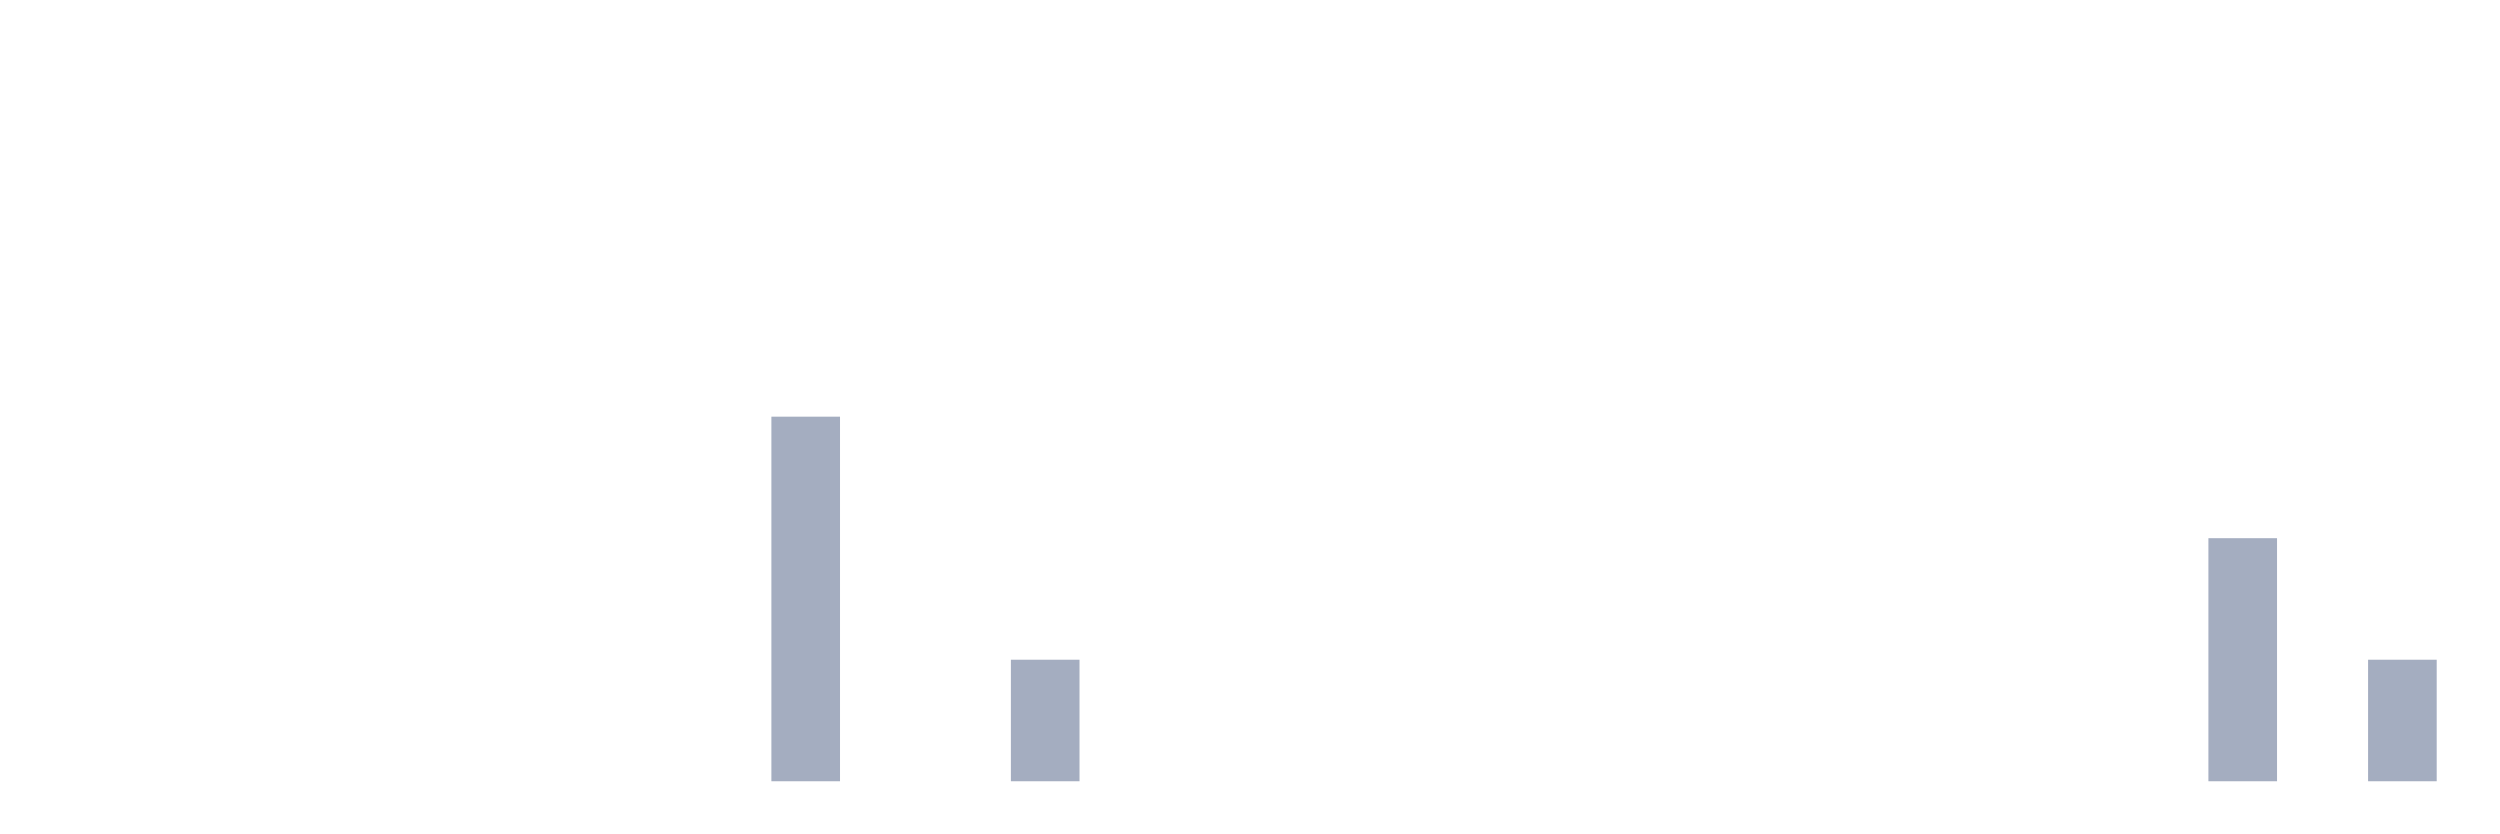
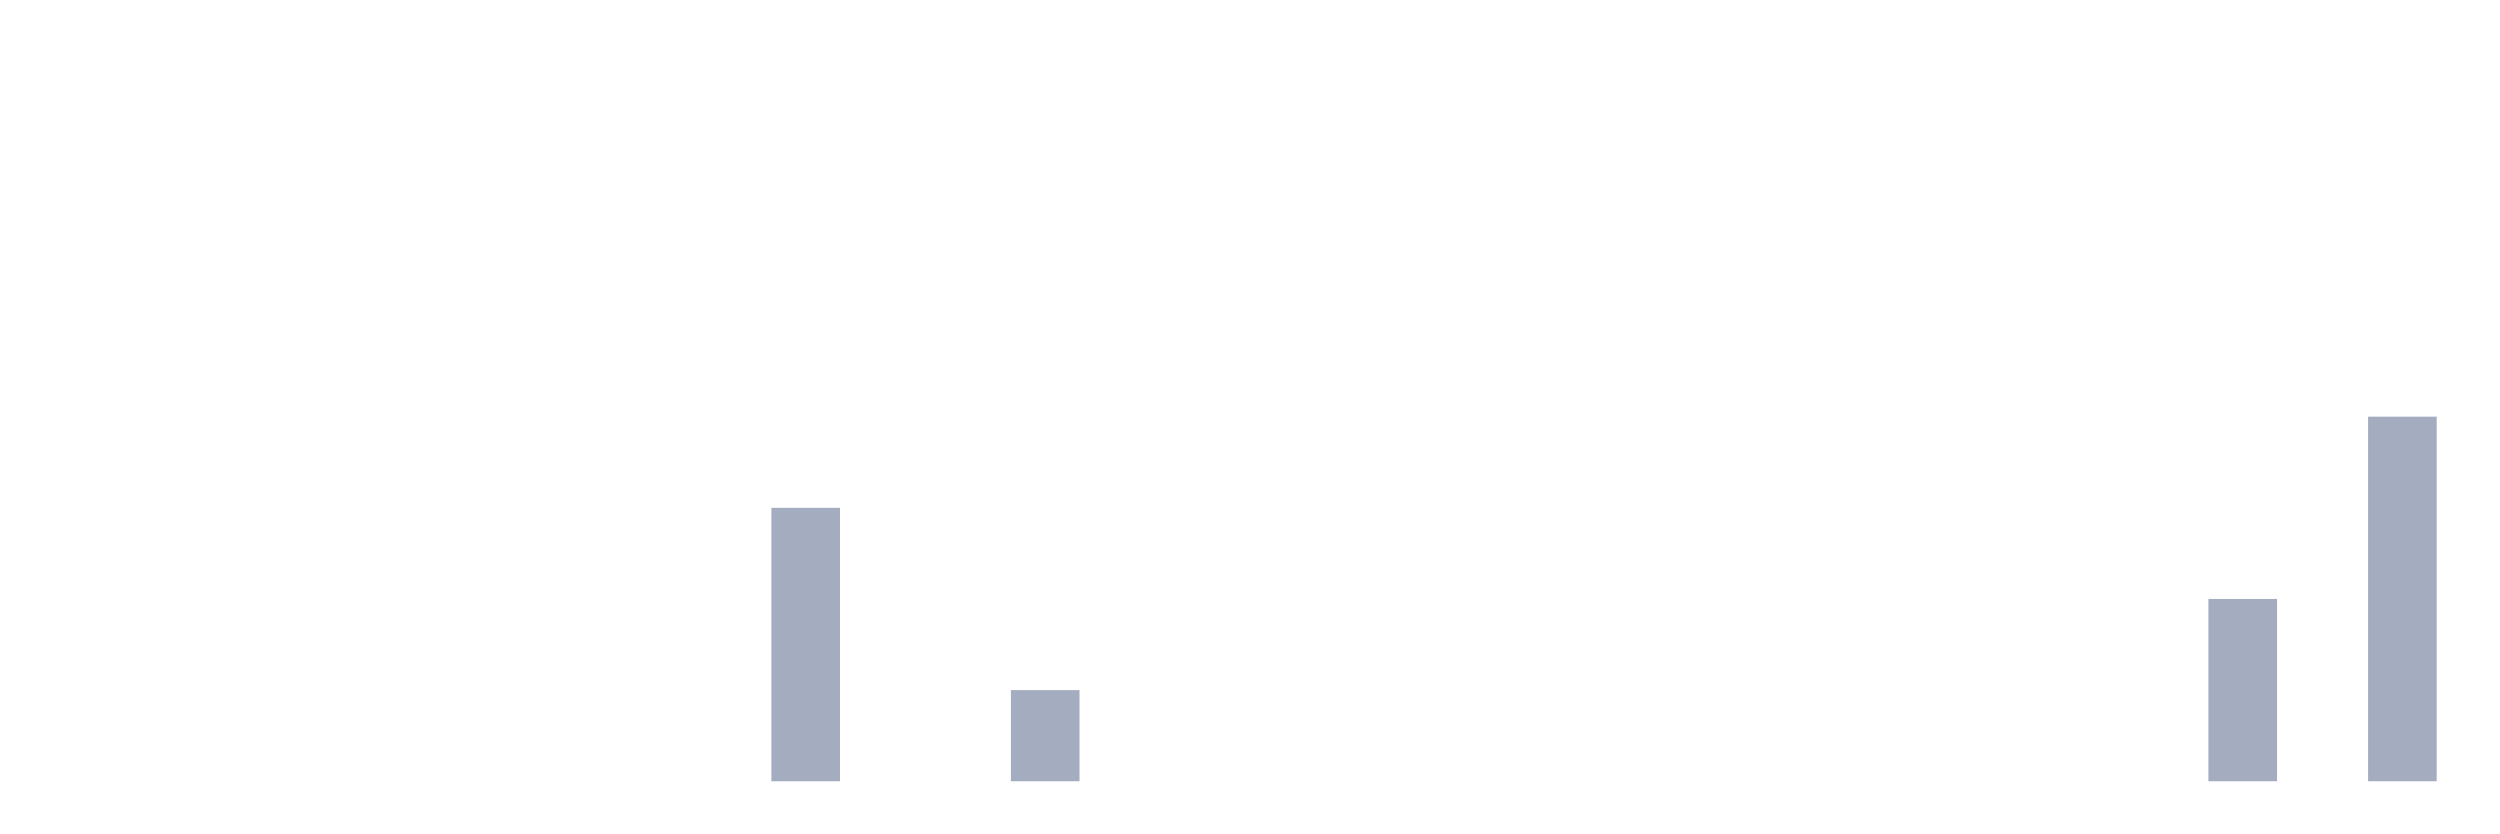
<svg xmlns="http://www.w3.org/2000/svg" viewBox="0 0 480 160">
  <g transform="translate(10,10)">
    <rect class="bar" x="0.153" width="13.175" y="140" height="0" fill="rgb(164,173,192)" />
    <rect class="bar" x="15.482" width="13.175" y="140" height="0" fill="rgb(164,173,192)" />
    <rect class="bar" x="30.81" width="13.175" y="140" height="0" fill="rgb(164,173,192)" />
    <rect class="bar" x="46.138" width="13.175" y="140" height="0" fill="rgb(164,173,192)" />
    <rect class="bar" x="61.466" width="13.175" y="140" height="0" fill="rgb(164,173,192)" />
    <rect class="bar" x="76.794" width="13.175" y="140" height="0" fill="rgb(164,173,192)" />
    <rect class="bar" x="92.123" width="13.175" y="140" height="0" fill="rgb(164,173,192)" />
    <rect class="bar" x="107.451" width="13.175" y="140" height="0" fill="rgb(164,173,192)" />
    <rect class="bar" x="122.779" width="13.175" y="140" height="0" fill="rgb(164,173,192)" />
-     <rect class="bar" x="138.107" width="13.175" y="70" height="70" fill="rgb(164,173,192)" />
+     <rect class="bar" x="138.107" width="13.175" y="87.5" height="52.5" fill="rgb(164,173,192)" />
    <rect class="bar" x="153.436" width="13.175" y="140" height="0" fill="rgb(164,173,192)" />
    <rect class="bar" x="168.764" width="13.175" y="140" height="0" fill="rgb(164,173,192)" />
-     <rect class="bar" x="184.092" width="13.175" y="116.667" height="23.333" fill="rgb(164,173,192)" />
+     <rect class="bar" x="184.092" width="13.175" y="122.5" height="17.5" fill="rgb(164,173,192)" />
    <rect class="bar" x="199.42" width="13.175" y="140" height="0" fill="rgb(164,173,192)" />
    <rect class="bar" x="214.748" width="13.175" y="140" height="0" fill="rgb(164,173,192)" />
    <rect class="bar" x="230.077" width="13.175" y="140" height="0" fill="rgb(164,173,192)" />
    <rect class="bar" x="245.405" width="13.175" y="140" height="0" fill="rgb(164,173,192)" />
    <rect class="bar" x="260.733" width="13.175" y="140" height="0" fill="rgb(164,173,192)" />
    <rect class="bar" x="276.061" width="13.175" y="140" height="0" fill="rgb(164,173,192)" />
    <rect class="bar" x="291.39" width="13.175" y="140" height="0" fill="rgb(164,173,192)" />
    <rect class="bar" x="306.718" width="13.175" y="140" height="0" fill="rgb(164,173,192)" />
    <rect class="bar" x="322.046" width="13.175" y="140" height="0" fill="rgb(164,173,192)" />
    <rect class="bar" x="337.374" width="13.175" y="140" height="0" fill="rgb(164,173,192)" />
    <rect class="bar" x="352.702" width="13.175" y="140" height="0" fill="rgb(164,173,192)" />
    <rect class="bar" x="368.031" width="13.175" y="140" height="0" fill="rgb(164,173,192)" />
    <rect class="bar" x="383.359" width="13.175" y="140" height="0" fill="rgb(164,173,192)" />
    <rect class="bar" x="398.687" width="13.175" y="140" height="0" fill="rgb(164,173,192)" />
-     <rect class="bar" x="414.015" width="13.175" y="93.333" height="46.667" fill="rgb(164,173,192)" />
+     <rect class="bar" x="414.015" width="13.175" y="105" height="35" fill="rgb(164,173,192)" />
    <rect class="bar" x="429.344" width="13.175" y="140" height="0" fill="rgb(164,173,192)" />
-     <rect class="bar" x="444.672" width="13.175" y="116.667" height="23.333" fill="rgb(164,173,192)" />
+     <rect class="bar" x="444.672" width="13.175" y="70" height="70" fill="rgb(164,173,192)" />
  </g>
</svg>
